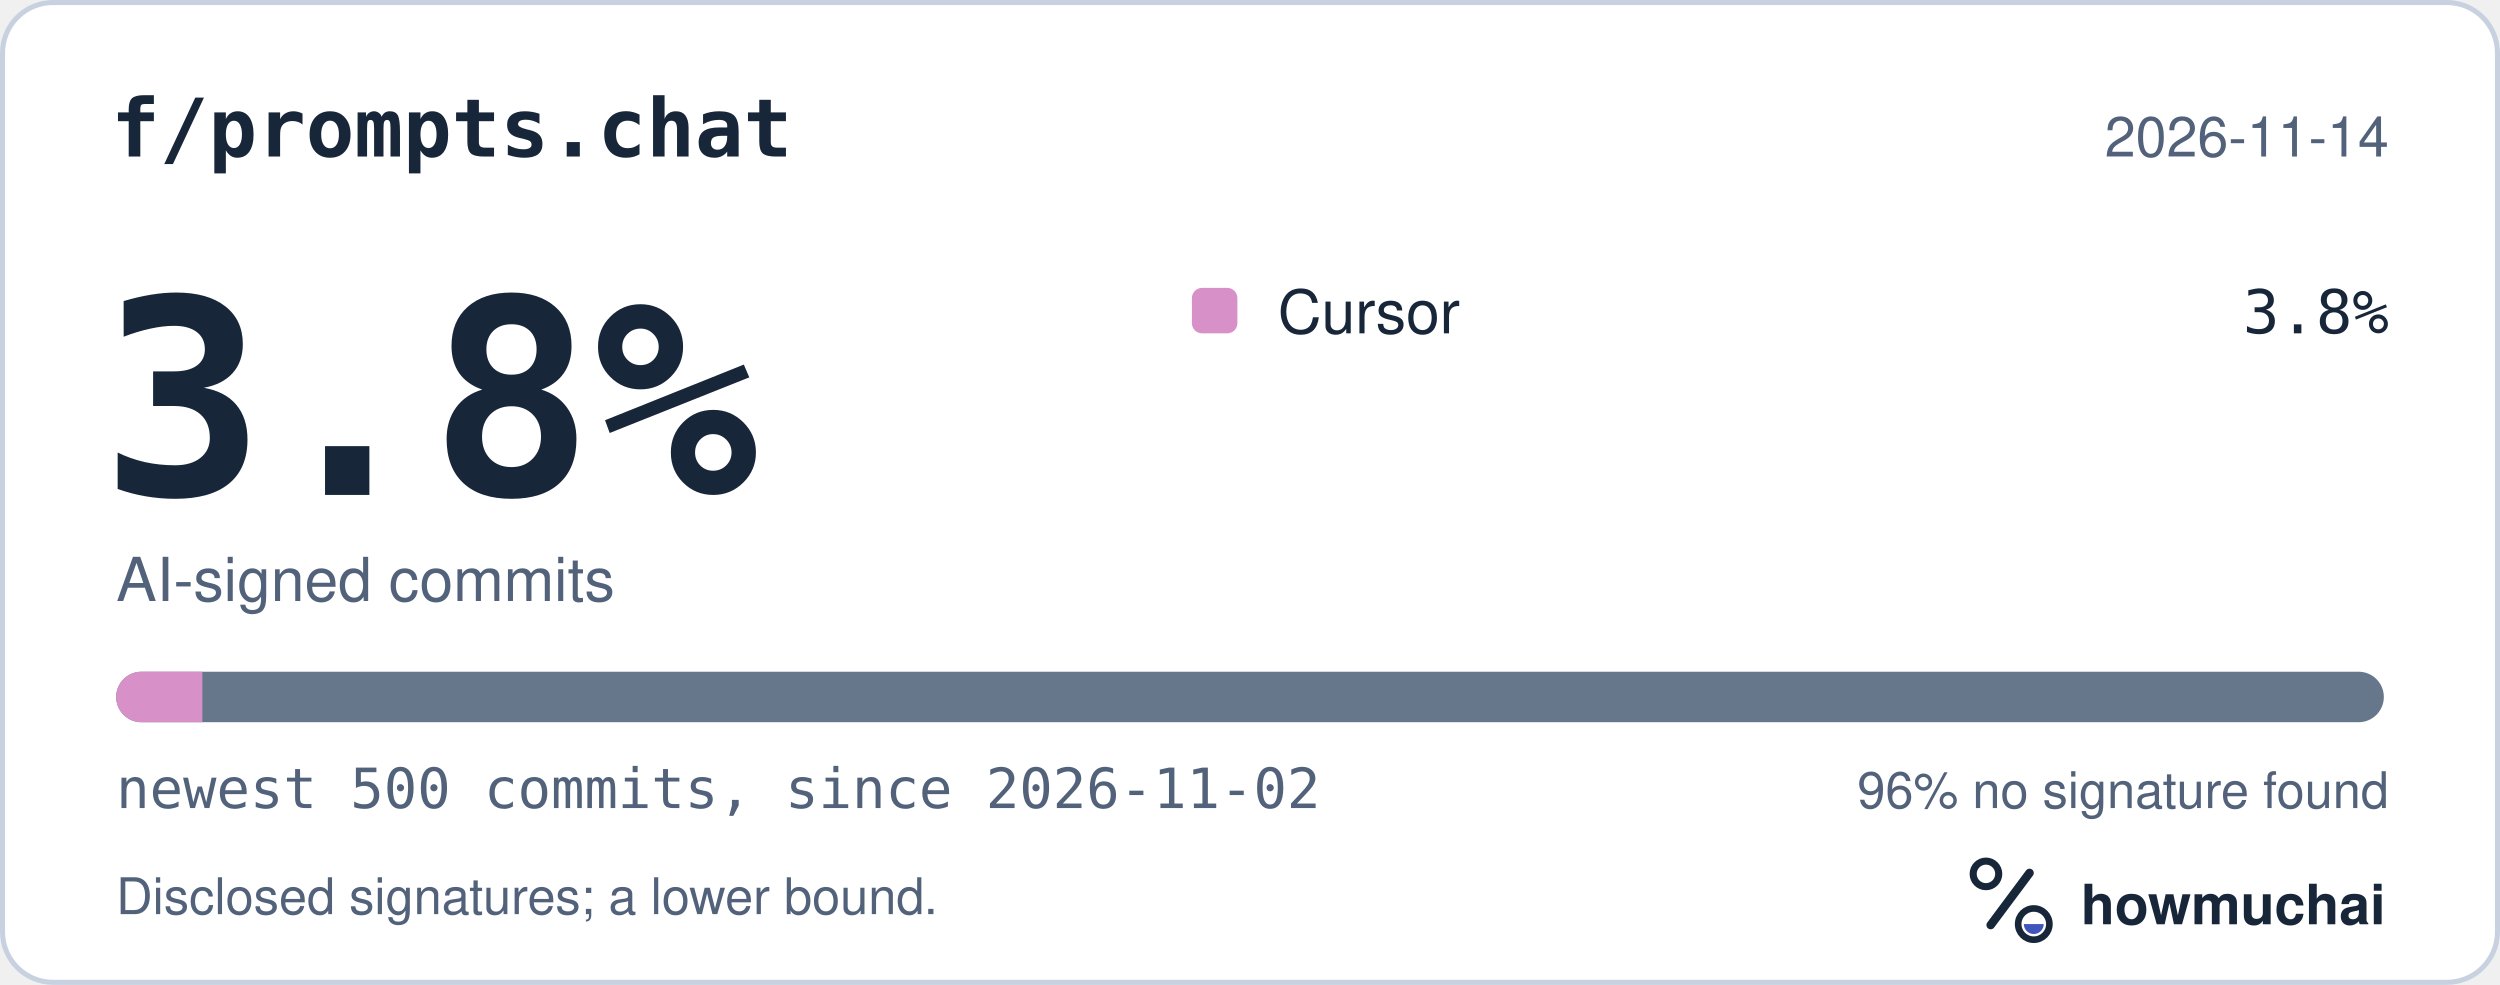
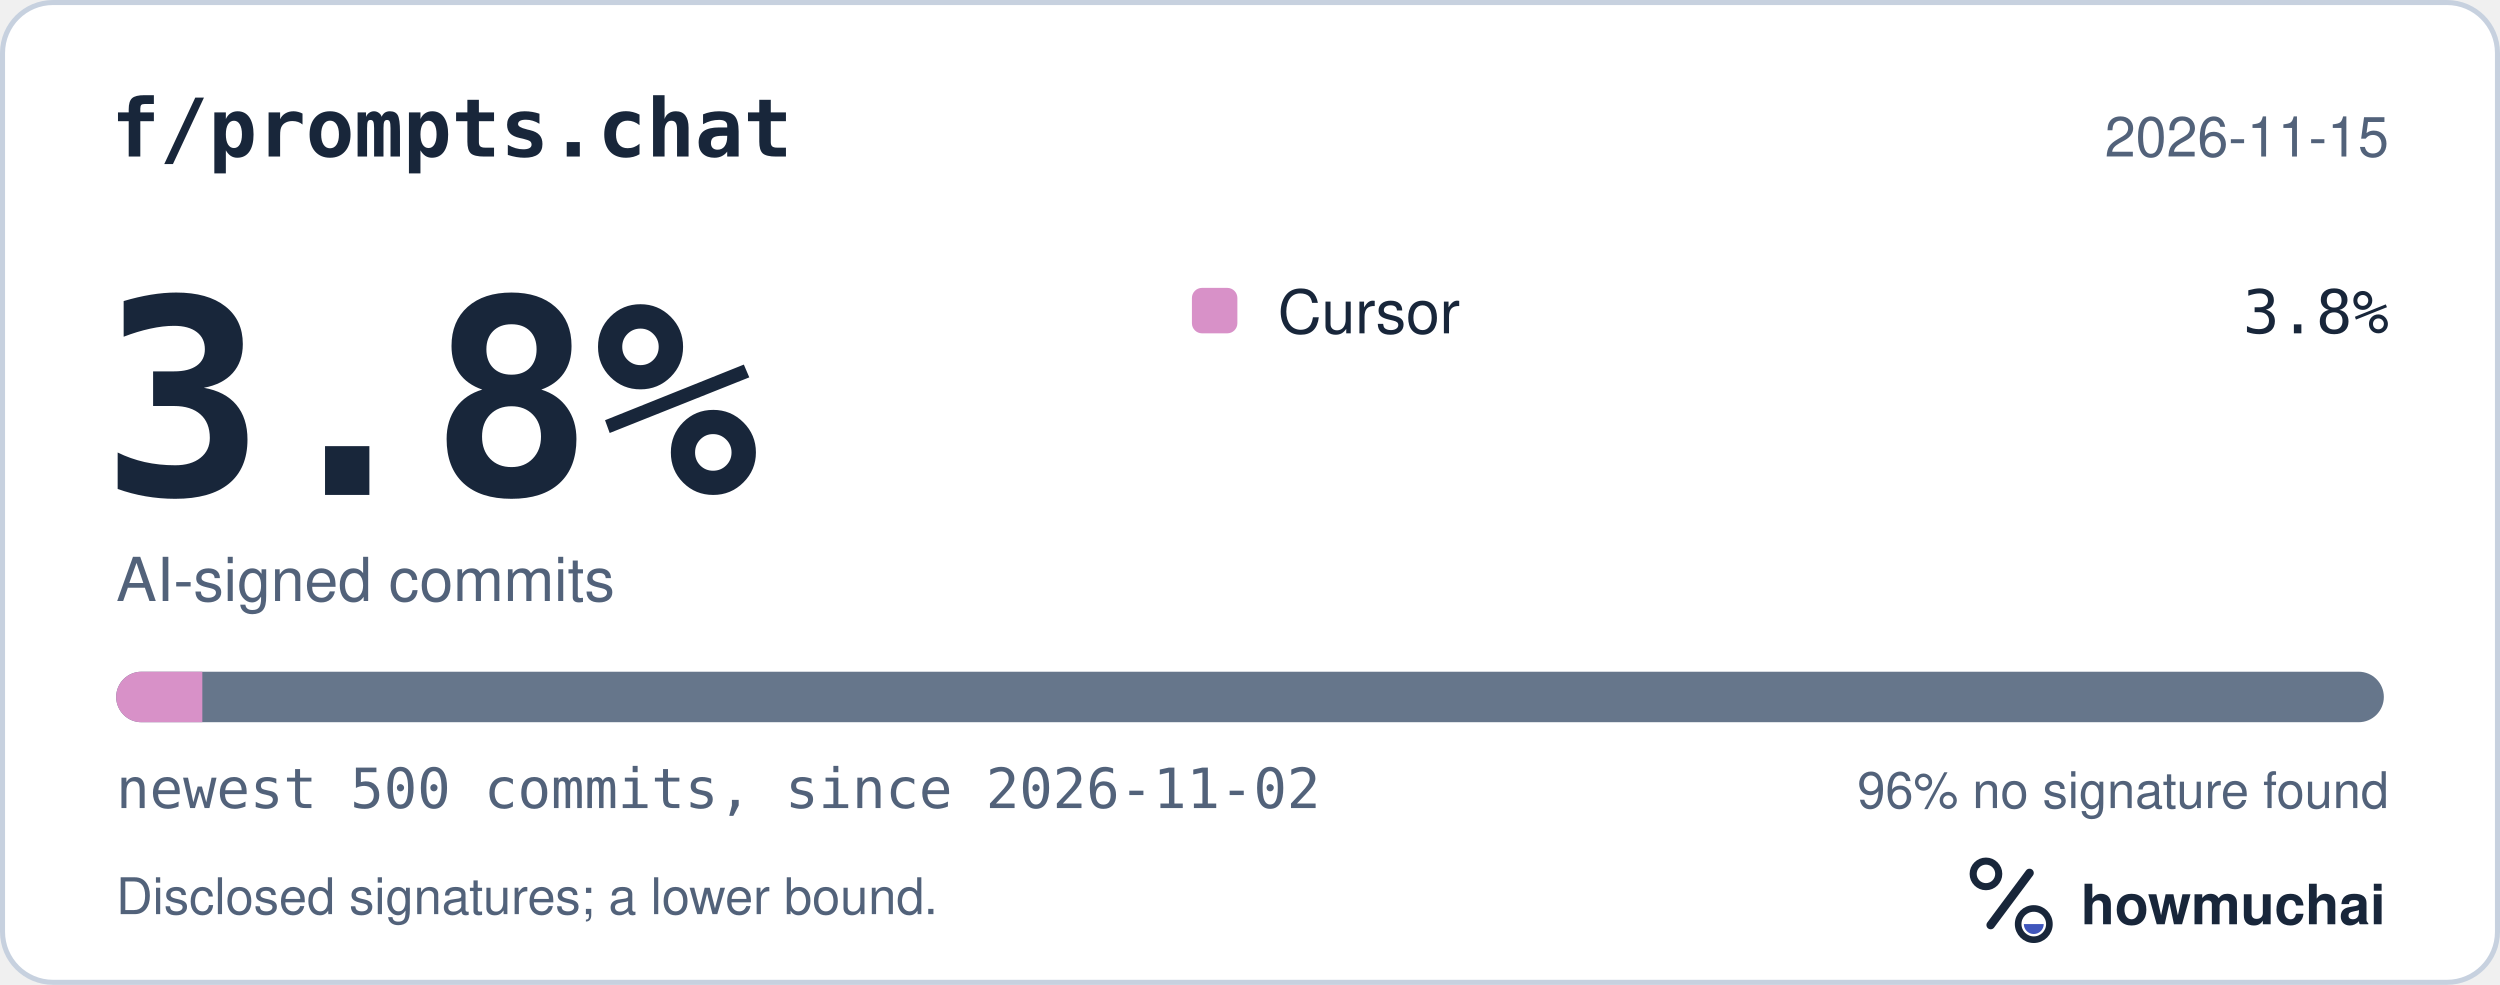
<svg xmlns="http://www.w3.org/2000/svg" width="495" height="195" viewBox="0 0 495 195" role="img" aria-labelledby="hm-t hm-d">
  <rect x="0.5" y="0.5" width="494" height="194" rx="10" fill="#FFFFFF" stroke="#C7D1DF" />
  <text x="22" y="31" fill="#18263A" font-family="ui-monospace, SF Mono, Menlo, Consolas, IBM Plex Mono, monospace" font-size="16" font-weight="600">f/prompts.chat</text>
-   <text x="473" y="31" fill="#52627A" font-family="-apple-system, BlinkMacSystemFont, Segoe UI, Helvetica, Arial, Fira Sans, sans-serif" font-size="11" text-anchor="end">2026-11-14</text>
+   <text x="473" y="31" fill="#52627A" font-family="-apple-system, BlinkMacSystemFont, Segoe UI, Helvetica, Arial, Fira Sans, sans-serif" font-size="11" text-anchor="end">2026-11-15</text>
  <text x="20" y="98" fill="#18263A" font-family="ui-monospace, SF Mono, Menlo, Consolas, IBM Plex Mono, monospace" font-size="54" font-weight="700">3.8%</text>
  <text x="23" y="119" fill="#52627A" font-family="-apple-system, BlinkMacSystemFont, Segoe UI, Helvetica, Arial, Fira Sans, sans-serif" font-size="12">AI-signed commits</text>
  <rect x="236" y="57" width="9" height="9" rx="2" fill="#D891C8" />
  <text x="253" y="66" fill="#18263A" font-family="-apple-system, BlinkMacSystemFont, Segoe UI, Helvetica, Arial, Fira Sans, sans-serif" font-size="12">Cursor</text>
  <text x="473" y="66" fill="#18263A" font-family="ui-monospace, SF Mono, Menlo, Consolas, IBM Plex Mono, monospace" font-size="12" text-anchor="end">3.8%</text>
  <defs>
    <clipPath id="hm-bar">
      <rect x="23" y="133" width="449" height="10" rx="5" />
    </clipPath>
  </defs>
  <rect x="23" y="133" width="449" height="10" rx="5" fill="#66768B" />
  <g clip-path="url(#hm-bar)">
    <rect x="23.00" y="133" width="17.06" height="10" fill="#D891C8" />
  </g>
  <text x="23" y="160" fill="#52627A" font-family="ui-monospace, SF Mono, Menlo, Consolas, IBM Plex Mono, monospace" font-size="11">newest 500 commits, since 2026-11-02</text>
  <text x="473" y="160" fill="#52627A" font-family="-apple-system, BlinkMacSystemFont, Segoe UI, Helvetica, Arial, Fira Sans, sans-serif" font-size="10" text-anchor="end">96% no signature found</text>
  <text x="23" y="181" fill="#52627A" font-family="-apple-system, BlinkMacSystemFont, Segoe UI, Helvetica, Arial, Fira Sans, sans-serif" font-size="10">Disclosed signatures; a lower bound.</text>
  <g transform="translate(386 166) scale(0.046875)">
    <circle cx="154" cy="150" r="54" fill="none" stroke="#18263A" stroke-width="30" />
    <path d="M174 366 338 146" fill="none" stroke="#18263A" stroke-width="36" stroke-linecap="round" />
    <circle cx="356" cy="362" r="66" fill="none" stroke="#18263A" stroke-width="28" />
    <path d="M314 362a42 42 0 0 0 84 0Z" fill="#4056BC" />
  </g>
  <text x="412" y="183" fill="#18263A" font-family="-apple-system, BlinkMacSystemFont, Segoe UI, Helvetica, Arial, Fira Sans, sans-serif" font-size="11" font-weight="650">howmuchai</text>
</svg>
